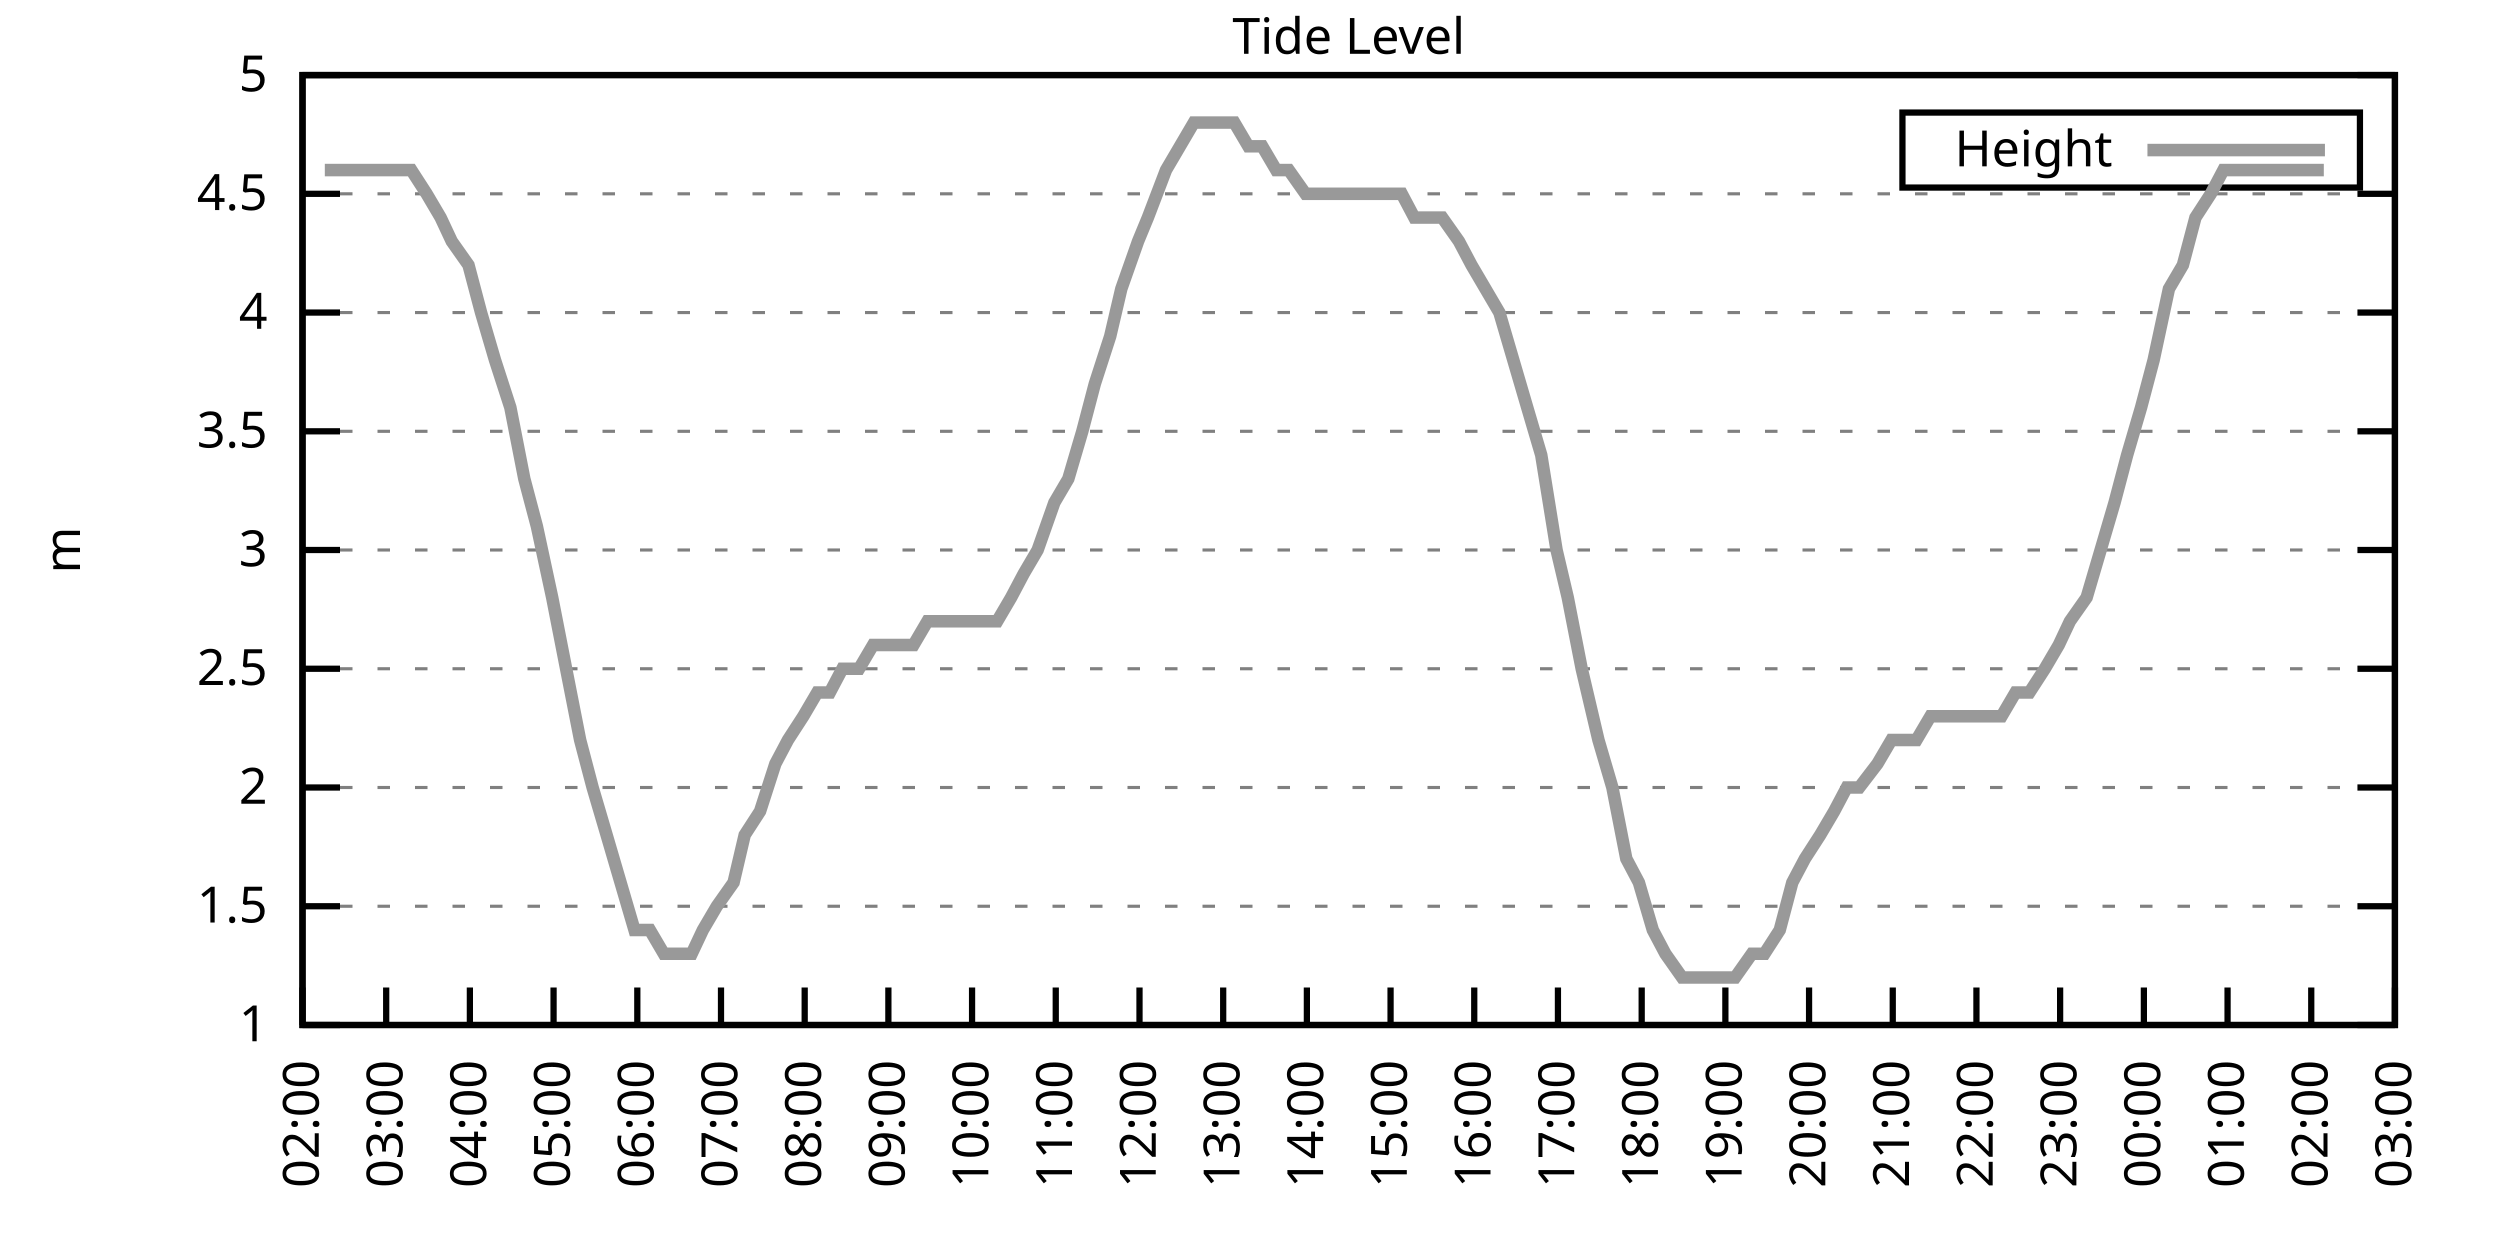
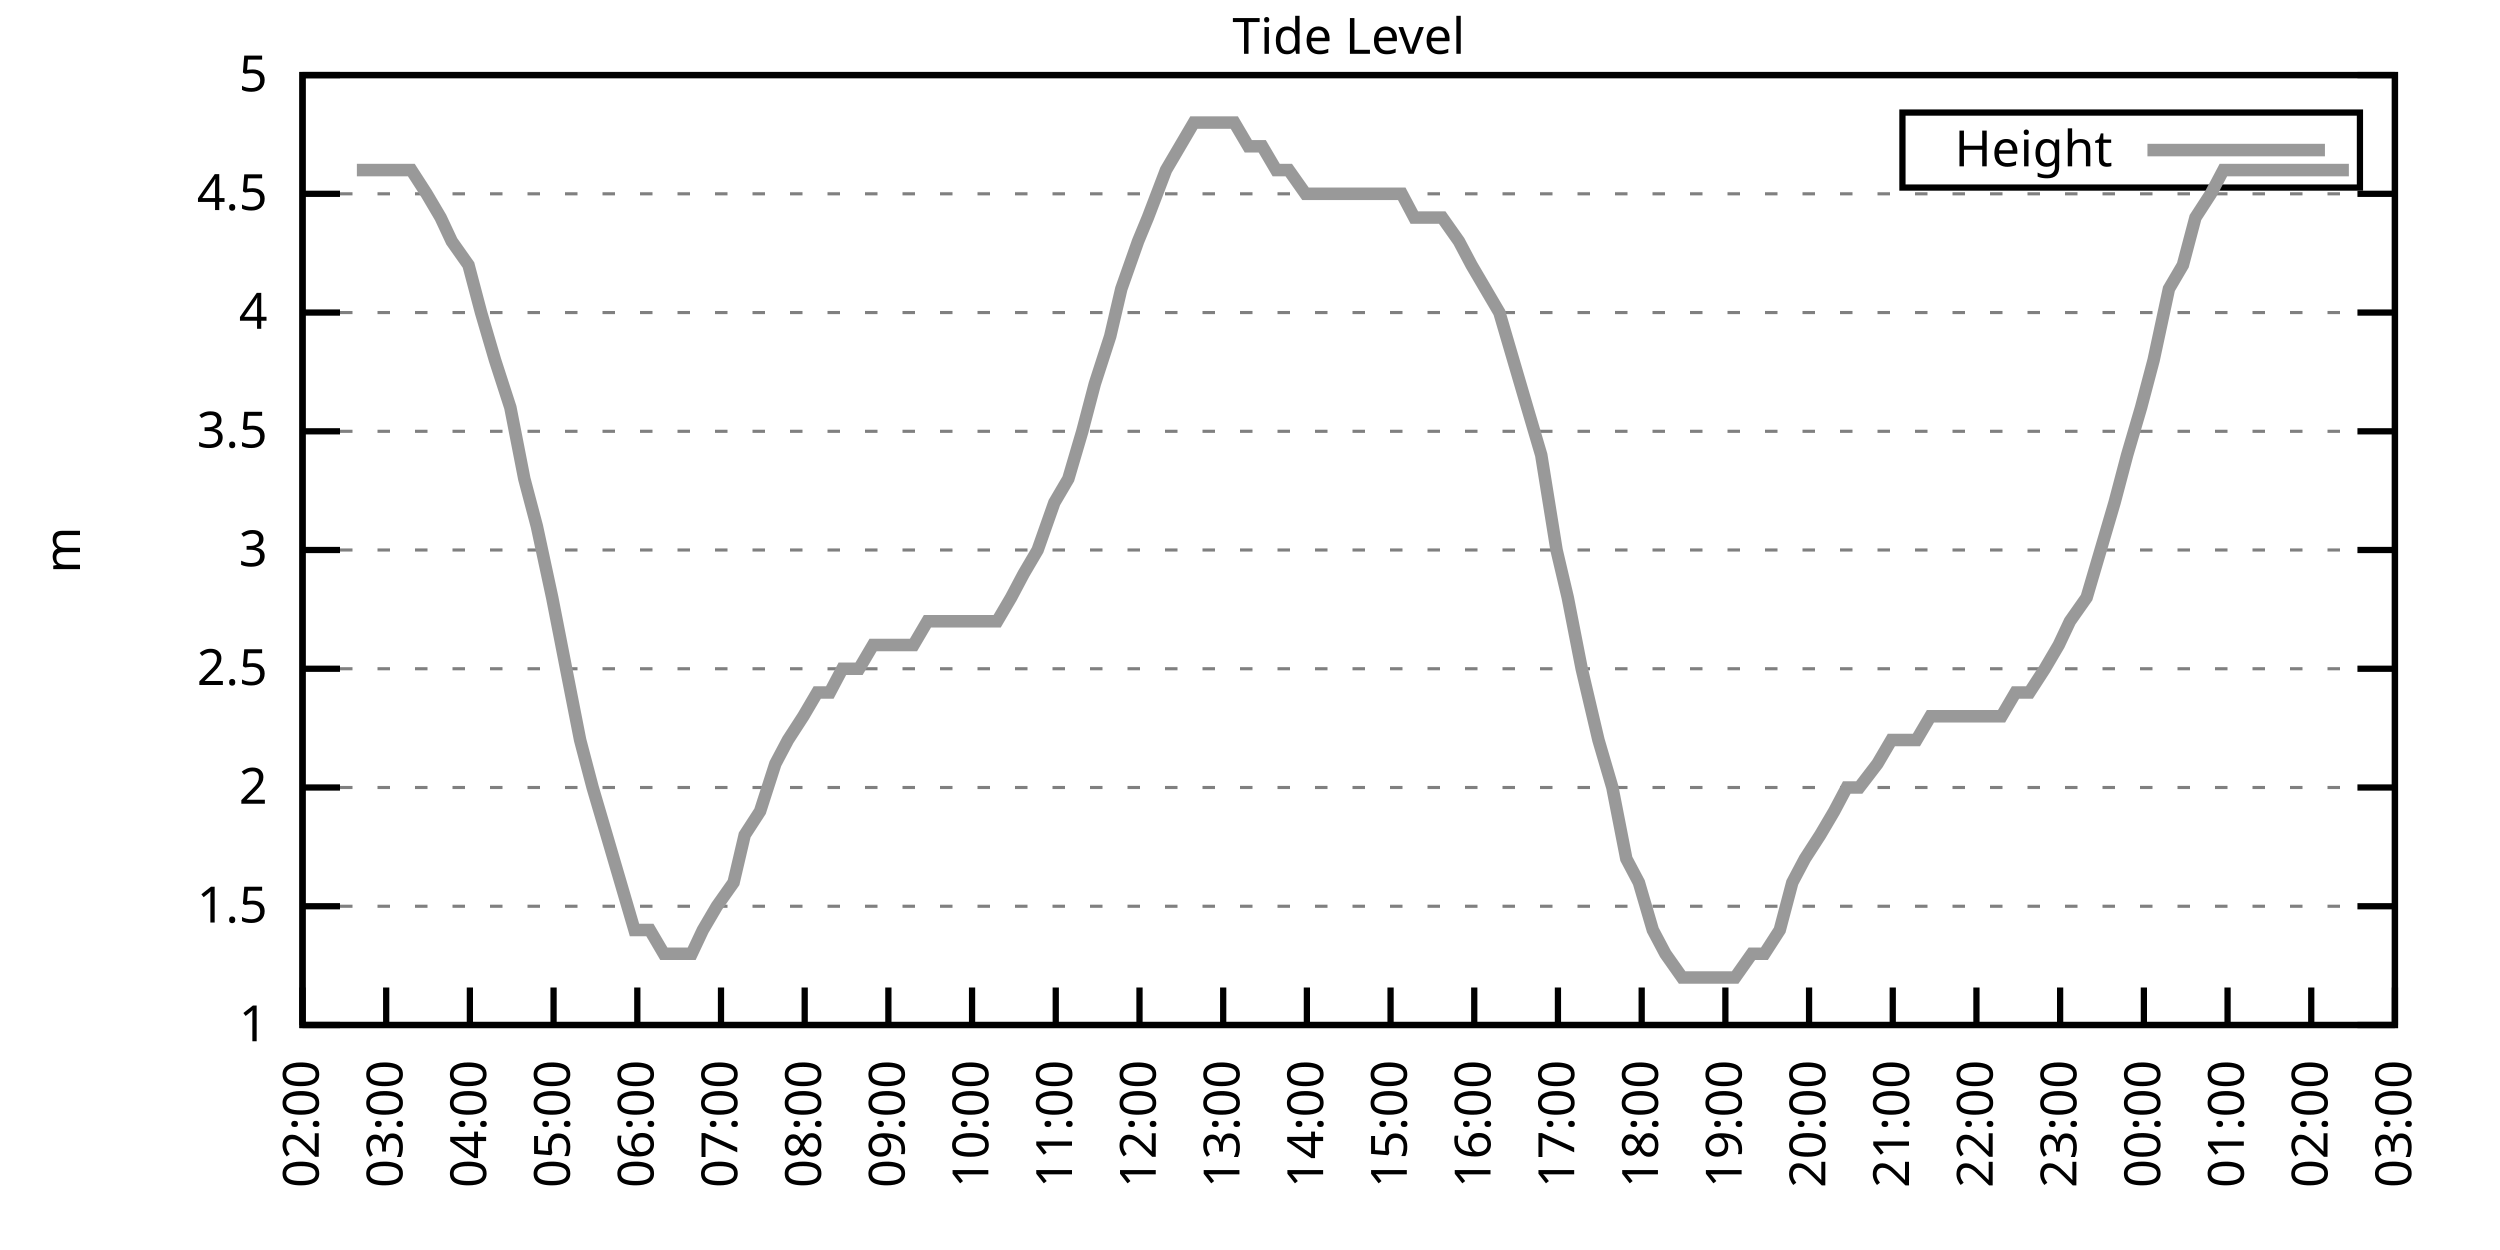
<svg xmlns="http://www.w3.org/2000/svg" xmlns:xlink="http://www.w3.org/1999/xlink" width="400" height="200" viewBox="0 0 400 200">
  <g id="gnuplot_canvas">
    <rect x="0" y="0" width="400" height="200" fill="none" />
    <defs>
      <circle id="gpDot" r="0.5" stroke-width="0.5" stroke="currentColor" />
      <path id="gpPt0" stroke-width="0.333" stroke="currentColor" d="M-1,0 h2 M0,-1 v2" />
      <path id="gpPt1" stroke-width="0.333" stroke="currentColor" d="M-1,-1 L1,1 M1,-1 L-1,1" />
      <path id="gpPt2" stroke-width="0.333" stroke="currentColor" d="M-1,0 L1,0 M0,-1 L0,1 M-1,-1 L1,1 M-1,1 L1,-1" />
      <rect id="gpPt3" stroke-width="0.333" stroke="currentColor" x="-1" y="-1" width="2" height="2" />
      <rect id="gpPt4" stroke-width="0.333" stroke="currentColor" fill="currentColor" x="-1" y="-1" width="2" height="2" />
      <circle id="gpPt5" stroke-width="0.333" stroke="currentColor" cx="0" cy="0" r="1" />
      <use xlink:href="#gpPt5" id="gpPt6" fill="currentColor" stroke="none" />
      <path id="gpPt7" stroke-width="0.333" stroke="currentColor" d="M0,-1.33 L-1.33,0.67 L1.33,0.67 z" />
      <use xlink:href="#gpPt7" id="gpPt8" fill="currentColor" stroke="none" />
      <use xlink:href="#gpPt7" id="gpPt9" stroke="currentColor" transform="rotate(180)" />
      <use xlink:href="#gpPt9" id="gpPt10" fill="currentColor" stroke="none" />
      <use xlink:href="#gpPt3" id="gpPt11" stroke="currentColor" transform="rotate(45)" />
      <use xlink:href="#gpPt11" id="gpPt12" fill="currentColor" stroke="none" />
      <path id="gpPt13" stroke-width="0.333" stroke="currentColor" d="M0,1.330 L1.265,0.411 L0.782,-1.067 L-0.782,-1.076 L-1.265,0.411 z" />
      <use xlink:href="#gpPt13" id="gpPt14" fill="currentColor" stroke="none" />
      <filter id="textbox" filterUnits="objectBoundingBox" x="0" y="0" height="1" width="1">
        <feFlood flood-color="white" flood-opacity="1" result="bgnd" />
        <feComposite in="SourceGraphic" in2="bgnd" operator="atop" />
      </filter>
      <filter id="greybox" filterUnits="objectBoundingBox" x="0" y="0" height="1" width="1">
        <feFlood flood-color="lightgrey" flood-opacity="1" result="grey" />
        <feComposite in="SourceGraphic" in2="grey" operator="atop" />
      </filter>
    </defs>
    <g fill="none" color="white" stroke="currentColor" stroke-width="1.00" stroke-linecap="butt" stroke-linejoin="miter">
</g>
    <g fill="none" color="black" stroke="currentColor" stroke-width="1.00" stroke-linecap="butt" stroke-linejoin="miter">
      <g stroke="none" shape-rendering="crispEdges">
        <polygon fill="rgb(255, 255, 255)" points="48.40,164.00 383.18,164.00 383.18,12.02 48.40,12.02 " />
      </g>
    </g>
    <g fill="none" color="black" stroke="currentColor" stroke-width="1.00" stroke-linecap="butt" stroke-linejoin="miter">
</g>
    <g fill="none" color="black" stroke="black" stroke-width="0.50" stroke-linecap="butt" stroke-linejoin="miter">
</g>
    <g fill="none" color="gray" stroke="currentColor" stroke-width="0.50" stroke-linecap="butt" stroke-linejoin="miter">
      <path stroke="gray" stroke-dasharray="2,4" class="gridline" d="M48.40,164.00 L383.19,164.00  " />
    </g>
    <g fill="none" color="gray" stroke="gray" stroke-width="1.00" stroke-linecap="butt" stroke-linejoin="miter">
</g>
    <g fill="none" color="black" stroke="currentColor" stroke-width="1.00" stroke-linecap="butt" stroke-linejoin="miter">
      <path stroke="black" d="M48.40,164.00 L54.40,164.00 M383.19,164.00 L377.19,164.00  " />
      <g transform="translate(42.80,166.60)" stroke="none" fill="black" font-family="Sans" font-size="8.00" text-anchor="end">
        <text>
          <tspan font-family="Sans"> 1</tspan>
        </text>
      </g>
    </g>
    <g fill="none" color="black" stroke="currentColor" stroke-width="1.00" stroke-linecap="butt" stroke-linejoin="miter">
</g>
    <g fill="none" color="black" stroke="black" stroke-width="0.50" stroke-linecap="butt" stroke-linejoin="miter">
</g>
    <g fill="none" color="gray" stroke="currentColor" stroke-width="0.50" stroke-linecap="butt" stroke-linejoin="miter">
      <path stroke="gray" stroke-dasharray="2,4" class="gridline" d="M48.40,145.00 L383.19,145.00  " />
    </g>
    <g fill="none" color="gray" stroke="gray" stroke-width="1.00" stroke-linecap="butt" stroke-linejoin="miter">
</g>
    <g fill="none" color="black" stroke="currentColor" stroke-width="1.00" stroke-linecap="butt" stroke-linejoin="miter">
      <path stroke="black" d="M48.40,145.00 L54.40,145.00 M383.19,145.00 L377.19,145.00  " />
      <g transform="translate(42.80,147.60)" stroke="none" fill="black" font-family="Sans" font-size="8.00" text-anchor="end">
        <text>
          <tspan font-family="Sans"> 1.5</tspan>
        </text>
      </g>
    </g>
    <g fill="none" color="black" stroke="currentColor" stroke-width="1.00" stroke-linecap="butt" stroke-linejoin="miter">
</g>
    <g fill="none" color="black" stroke="black" stroke-width="0.50" stroke-linecap="butt" stroke-linejoin="miter">
</g>
    <g fill="none" color="gray" stroke="currentColor" stroke-width="0.50" stroke-linecap="butt" stroke-linejoin="miter">
      <path stroke="gray" stroke-dasharray="2,4" class="gridline" d="M48.40,126.00 L383.19,126.00  " />
    </g>
    <g fill="none" color="gray" stroke="gray" stroke-width="1.00" stroke-linecap="butt" stroke-linejoin="miter">
</g>
    <g fill="none" color="black" stroke="currentColor" stroke-width="1.00" stroke-linecap="butt" stroke-linejoin="miter">
      <path stroke="black" d="M48.40,126.00 L54.40,126.00 M383.19,126.00 L377.19,126.00  " />
      <g transform="translate(42.80,128.60)" stroke="none" fill="black" font-family="Sans" font-size="8.00" text-anchor="end">
        <text>
          <tspan font-family="Sans"> 2</tspan>
        </text>
      </g>
    </g>
    <g fill="none" color="black" stroke="currentColor" stroke-width="1.00" stroke-linecap="butt" stroke-linejoin="miter">
</g>
    <g fill="none" color="black" stroke="black" stroke-width="0.50" stroke-linecap="butt" stroke-linejoin="miter">
</g>
    <g fill="none" color="gray" stroke="currentColor" stroke-width="0.50" stroke-linecap="butt" stroke-linejoin="miter">
      <path stroke="gray" stroke-dasharray="2,4" class="gridline" d="M48.40,107.00 L383.19,107.00  " />
    </g>
    <g fill="none" color="gray" stroke="gray" stroke-width="1.00" stroke-linecap="butt" stroke-linejoin="miter">
</g>
    <g fill="none" color="black" stroke="currentColor" stroke-width="1.00" stroke-linecap="butt" stroke-linejoin="miter">
      <path stroke="black" d="M48.40,107.00 L54.40,107.00 M383.19,107.00 L377.19,107.00  " />
      <g transform="translate(42.80,109.60)" stroke="none" fill="black" font-family="Sans" font-size="8.00" text-anchor="end">
        <text>
          <tspan font-family="Sans"> 2.5</tspan>
        </text>
      </g>
    </g>
    <g fill="none" color="black" stroke="currentColor" stroke-width="1.00" stroke-linecap="butt" stroke-linejoin="miter">
</g>
    <g fill="none" color="black" stroke="black" stroke-width="0.50" stroke-linecap="butt" stroke-linejoin="miter">
</g>
    <g fill="none" color="gray" stroke="currentColor" stroke-width="0.50" stroke-linecap="butt" stroke-linejoin="miter">
      <path stroke="gray" stroke-dasharray="2,4" class="gridline" d="M48.40,88.00 L383.19,88.00  " />
    </g>
    <g fill="none" color="gray" stroke="gray" stroke-width="1.00" stroke-linecap="butt" stroke-linejoin="miter">
</g>
    <g fill="none" color="black" stroke="currentColor" stroke-width="1.00" stroke-linecap="butt" stroke-linejoin="miter">
      <path stroke="black" d="M48.40,88.00 L54.40,88.00 M383.19,88.00 L377.19,88.00  " />
      <g transform="translate(42.80,90.60)" stroke="none" fill="black" font-family="Sans" font-size="8.00" text-anchor="end">
        <text>
          <tspan font-family="Sans"> 3</tspan>
        </text>
      </g>
    </g>
    <g fill="none" color="black" stroke="currentColor" stroke-width="1.00" stroke-linecap="butt" stroke-linejoin="miter">
</g>
    <g fill="none" color="black" stroke="black" stroke-width="0.50" stroke-linecap="butt" stroke-linejoin="miter">
</g>
    <g fill="none" color="gray" stroke="currentColor" stroke-width="0.50" stroke-linecap="butt" stroke-linejoin="miter">
      <path stroke="gray" stroke-dasharray="2,4" class="gridline" d="M48.40,69.01 L383.19,69.01  " />
    </g>
    <g fill="none" color="gray" stroke="gray" stroke-width="1.00" stroke-linecap="butt" stroke-linejoin="miter">
</g>
    <g fill="none" color="black" stroke="currentColor" stroke-width="1.00" stroke-linecap="butt" stroke-linejoin="miter">
      <path stroke="black" d="M48.40,69.01 L54.40,69.01 M383.19,69.01 L377.19,69.01  " />
      <g transform="translate(42.80,71.61)" stroke="none" fill="black" font-family="Sans" font-size="8.00" text-anchor="end">
        <text>
          <tspan font-family="Sans"> 3.5</tspan>
        </text>
      </g>
    </g>
    <g fill="none" color="black" stroke="currentColor" stroke-width="1.00" stroke-linecap="butt" stroke-linejoin="miter">
</g>
    <g fill="none" color="black" stroke="black" stroke-width="0.50" stroke-linecap="butt" stroke-linejoin="miter">
</g>
    <g fill="none" color="gray" stroke="currentColor" stroke-width="0.50" stroke-linecap="butt" stroke-linejoin="miter">
      <path stroke="gray" stroke-dasharray="2,4" class="gridline" d="M48.40,50.01 L383.19,50.01  " />
    </g>
    <g fill="none" color="gray" stroke="gray" stroke-width="1.00" stroke-linecap="butt" stroke-linejoin="miter">
</g>
    <g fill="none" color="black" stroke="currentColor" stroke-width="1.00" stroke-linecap="butt" stroke-linejoin="miter">
      <path stroke="black" d="M48.40,50.01 L54.40,50.01 M383.19,50.01 L377.19,50.01  " />
      <g transform="translate(42.80,52.61)" stroke="none" fill="black" font-family="Sans" font-size="8.00" text-anchor="end">
        <text>
          <tspan font-family="Sans"> 4</tspan>
        </text>
      </g>
    </g>
    <g fill="none" color="black" stroke="currentColor" stroke-width="1.00" stroke-linecap="butt" stroke-linejoin="miter">
</g>
    <g fill="none" color="black" stroke="black" stroke-width="0.50" stroke-linecap="butt" stroke-linejoin="miter">
</g>
    <g fill="none" color="gray" stroke="currentColor" stroke-width="0.50" stroke-linecap="butt" stroke-linejoin="miter">
      <path stroke="gray" stroke-dasharray="2,4" class="gridline" d="M48.40,31.01 L383.19,31.01  " />
    </g>
    <g fill="none" color="gray" stroke="gray" stroke-width="1.00" stroke-linecap="butt" stroke-linejoin="miter">
</g>
    <g fill="none" color="black" stroke="currentColor" stroke-width="1.00" stroke-linecap="butt" stroke-linejoin="miter">
      <path stroke="black" d="M48.40,31.01 L54.40,31.01 M383.19,31.01 L377.19,31.01  " />
      <g transform="translate(42.80,33.61)" stroke="none" fill="black" font-family="Sans" font-size="8.00" text-anchor="end">
        <text>
          <tspan font-family="Sans"> 4.5</tspan>
        </text>
      </g>
    </g>
    <g fill="none" color="black" stroke="currentColor" stroke-width="1.00" stroke-linecap="butt" stroke-linejoin="miter">
</g>
    <g fill="none" color="black" stroke="black" stroke-width="0.50" stroke-linecap="butt" stroke-linejoin="miter">
</g>
    <g fill="none" color="gray" stroke="currentColor" stroke-width="0.50" stroke-linecap="butt" stroke-linejoin="miter">
      <path stroke="gray" stroke-dasharray="2,4" class="gridline" d="M48.40,12.01 L383.19,12.01  " />
    </g>
    <g fill="none" color="gray" stroke="gray" stroke-width="1.00" stroke-linecap="butt" stroke-linejoin="miter">
</g>
    <g fill="none" color="black" stroke="currentColor" stroke-width="1.00" stroke-linecap="butt" stroke-linejoin="miter">
      <path stroke="black" d="M48.40,12.01 L54.40,12.01 M383.19,12.01 L377.19,12.01  " />
      <g transform="translate(42.80,14.61)" stroke="none" fill="black" font-family="Sans" font-size="8.00" text-anchor="end">
        <text>
          <tspan font-family="Sans"> 5</tspan>
        </text>
      </g>
    </g>
    <g fill="none" color="black" stroke="currentColor" stroke-width="1.00" stroke-linecap="butt" stroke-linejoin="miter">
      <path stroke="black" d="M48.40,164.00 L48.40,158.00  " />
      <g transform="translate(51.00,169.60) rotate(270.00)" stroke="none" fill="black" font-family="Sans" font-size="8.00" text-anchor="end">
        <text>
          <tspan font-family="Sans">02:00</tspan>
        </text>
      </g>
    </g>
    <g fill="none" color="black" stroke="currentColor" stroke-width="1.00" stroke-linecap="butt" stroke-linejoin="miter">
      <path stroke="black" d="M61.79,164.00 L61.79,158.00  " />
      <g transform="translate(64.39,169.60) rotate(270.00)" stroke="none" fill="black" font-family="Sans" font-size="8.00" text-anchor="end">
        <text>
          <tspan font-family="Sans">03:00</tspan>
        </text>
      </g>
    </g>
    <g fill="none" color="black" stroke="currentColor" stroke-width="1.00" stroke-linecap="butt" stroke-linejoin="miter">
      <path stroke="black" d="M75.18,164.00 L75.18,158.00  " />
      <g transform="translate(77.78,169.60) rotate(270.00)" stroke="none" fill="black" font-family="Sans" font-size="8.00" text-anchor="end">
        <text>
          <tspan font-family="Sans">04:00</tspan>
        </text>
      </g>
    </g>
    <g fill="none" color="black" stroke="currentColor" stroke-width="1.00" stroke-linecap="butt" stroke-linejoin="miter">
      <path stroke="black" d="M88.57,164.00 L88.57,158.00  " />
      <g transform="translate(91.17,169.60) rotate(270.00)" stroke="none" fill="black" font-family="Sans" font-size="8.00" text-anchor="end">
        <text>
          <tspan font-family="Sans">05:00</tspan>
        </text>
      </g>
    </g>
    <g fill="none" color="black" stroke="currentColor" stroke-width="1.00" stroke-linecap="butt" stroke-linejoin="miter">
      <path stroke="black" d="M101.97,164.00 L101.97,158.00  " />
      <g transform="translate(104.57,169.60) rotate(270.00)" stroke="none" fill="black" font-family="Sans" font-size="8.00" text-anchor="end">
        <text>
          <tspan font-family="Sans">06:00</tspan>
        </text>
      </g>
    </g>
    <g fill="none" color="black" stroke="currentColor" stroke-width="1.00" stroke-linecap="butt" stroke-linejoin="miter">
      <path stroke="black" d="M115.36,164.00 L115.36,158.00  " />
      <g transform="translate(117.96,169.60) rotate(270.00)" stroke="none" fill="black" font-family="Sans" font-size="8.00" text-anchor="end">
        <text>
          <tspan font-family="Sans">07:00</tspan>
        </text>
      </g>
    </g>
    <g fill="none" color="black" stroke="currentColor" stroke-width="1.00" stroke-linecap="butt" stroke-linejoin="miter">
      <path stroke="black" d="M128.75,164.00 L128.75,158.00  " />
      <g transform="translate(131.35,169.60) rotate(270.00)" stroke="none" fill="black" font-family="Sans" font-size="8.00" text-anchor="end">
        <text>
          <tspan font-family="Sans">08:00</tspan>
        </text>
      </g>
    </g>
    <g fill="none" color="black" stroke="currentColor" stroke-width="1.00" stroke-linecap="butt" stroke-linejoin="miter">
      <path stroke="black" d="M142.14,164.00 L142.14,158.00  " />
      <g transform="translate(144.74,169.60) rotate(270.00)" stroke="none" fill="black" font-family="Sans" font-size="8.00" text-anchor="end">
        <text>
          <tspan font-family="Sans">09:00</tspan>
        </text>
      </g>
    </g>
    <g fill="none" color="black" stroke="currentColor" stroke-width="1.00" stroke-linecap="butt" stroke-linejoin="miter">
      <path stroke="black" d="M155.53,164.00 L155.53,158.00  " />
      <g transform="translate(158.13,169.60) rotate(270.00)" stroke="none" fill="black" font-family="Sans" font-size="8.00" text-anchor="end">
        <text>
          <tspan font-family="Sans">10:00</tspan>
        </text>
      </g>
    </g>
    <g fill="none" color="black" stroke="currentColor" stroke-width="1.00" stroke-linecap="butt" stroke-linejoin="miter">
      <path stroke="black" d="M168.92,164.00 L168.92,158.00  " />
      <g transform="translate(171.52,169.60) rotate(270.00)" stroke="none" fill="black" font-family="Sans" font-size="8.00" text-anchor="end">
        <text>
          <tspan font-family="Sans">11:00</tspan>
        </text>
      </g>
    </g>
    <g fill="none" color="black" stroke="currentColor" stroke-width="1.00" stroke-linecap="butt" stroke-linejoin="miter">
      <path stroke="black" d="M182.32,164.00 L182.32,158.00  " />
      <g transform="translate(184.92,169.60) rotate(270.00)" stroke="none" fill="black" font-family="Sans" font-size="8.00" text-anchor="end">
        <text>
          <tspan font-family="Sans">12:00</tspan>
        </text>
      </g>
    </g>
    <g fill="none" color="black" stroke="currentColor" stroke-width="1.00" stroke-linecap="butt" stroke-linejoin="miter">
      <path stroke="black" d="M195.71,164.00 L195.71,158.00  " />
      <g transform="translate(198.31,169.60) rotate(270.00)" stroke="none" fill="black" font-family="Sans" font-size="8.00" text-anchor="end">
        <text>
          <tspan font-family="Sans">13:00</tspan>
        </text>
      </g>
    </g>
    <g fill="none" color="black" stroke="currentColor" stroke-width="1.00" stroke-linecap="butt" stroke-linejoin="miter">
      <path stroke="black" d="M209.10,164.00 L209.10,158.00  " />
      <g transform="translate(211.70,169.60) rotate(270.00)" stroke="none" fill="black" font-family="Sans" font-size="8.00" text-anchor="end">
        <text>
          <tspan font-family="Sans">14:00</tspan>
        </text>
      </g>
    </g>
    <g fill="none" color="black" stroke="currentColor" stroke-width="1.00" stroke-linecap="butt" stroke-linejoin="miter">
      <path stroke="black" d="M222.49,164.00 L222.49,158.00  " />
      <g transform="translate(225.09,169.60) rotate(270.00)" stroke="none" fill="black" font-family="Sans" font-size="8.00" text-anchor="end">
        <text>
          <tspan font-family="Sans">15:00</tspan>
        </text>
      </g>
    </g>
    <g fill="none" color="black" stroke="currentColor" stroke-width="1.00" stroke-linecap="butt" stroke-linejoin="miter">
      <path stroke="black" d="M235.88,164.00 L235.88,158.00  " />
      <g transform="translate(238.48,169.60) rotate(270.00)" stroke="none" fill="black" font-family="Sans" font-size="8.00" text-anchor="end">
        <text>
          <tspan font-family="Sans">16:00</tspan>
        </text>
      </g>
    </g>
    <g fill="none" color="black" stroke="currentColor" stroke-width="1.00" stroke-linecap="butt" stroke-linejoin="miter">
      <path stroke="black" d="M249.27,164.00 L249.27,158.00  " />
      <g transform="translate(251.87,169.60) rotate(270.00)" stroke="none" fill="black" font-family="Sans" font-size="8.00" text-anchor="end">
        <text>
          <tspan font-family="Sans">17:00</tspan>
        </text>
      </g>
    </g>
    <g fill="none" color="black" stroke="currentColor" stroke-width="1.00" stroke-linecap="butt" stroke-linejoin="miter">
      <path stroke="black" d="M262.67,164.00 L262.67,158.00  " />
      <g transform="translate(265.27,169.60) rotate(270.00)" stroke="none" fill="black" font-family="Sans" font-size="8.00" text-anchor="end">
        <text>
          <tspan font-family="Sans">18:00</tspan>
        </text>
      </g>
    </g>
    <g fill="none" color="black" stroke="currentColor" stroke-width="1.00" stroke-linecap="butt" stroke-linejoin="miter">
      <path stroke="black" d="M276.06,164.00 L276.06,158.00  " />
      <g transform="translate(278.66,169.60) rotate(270.00)" stroke="none" fill="black" font-family="Sans" font-size="8.00" text-anchor="end">
        <text>
          <tspan font-family="Sans">19:00</tspan>
        </text>
      </g>
    </g>
    <g fill="none" color="black" stroke="currentColor" stroke-width="1.00" stroke-linecap="butt" stroke-linejoin="miter">
      <path stroke="black" d="M289.45,164.00 L289.45,158.00  " />
      <g transform="translate(292.05,169.60) rotate(270.00)" stroke="none" fill="black" font-family="Sans" font-size="8.00" text-anchor="end">
        <text>
          <tspan font-family="Sans">20:00</tspan>
        </text>
      </g>
    </g>
    <g fill="none" color="black" stroke="currentColor" stroke-width="1.00" stroke-linecap="butt" stroke-linejoin="miter">
      <path stroke="black" d="M302.84,164.00 L302.84,158.00  " />
      <g transform="translate(305.44,169.60) rotate(270.00)" stroke="none" fill="black" font-family="Sans" font-size="8.00" text-anchor="end">
        <text>
          <tspan font-family="Sans">21:00</tspan>
        </text>
      </g>
    </g>
    <g fill="none" color="black" stroke="currentColor" stroke-width="1.00" stroke-linecap="butt" stroke-linejoin="miter">
      <path stroke="black" d="M316.23,164.00 L316.23,158.00  " />
      <g transform="translate(318.83,169.60) rotate(270.00)" stroke="none" fill="black" font-family="Sans" font-size="8.00" text-anchor="end">
        <text>
          <tspan font-family="Sans">22:00</tspan>
        </text>
      </g>
    </g>
    <g fill="none" color="black" stroke="currentColor" stroke-width="1.00" stroke-linecap="butt" stroke-linejoin="miter">
      <path stroke="black" d="M329.62,164.00 L329.62,158.00  " />
      <g transform="translate(332.22,169.60) rotate(270.00)" stroke="none" fill="black" font-family="Sans" font-size="8.00" text-anchor="end">
        <text>
          <tspan font-family="Sans">23:00</tspan>
        </text>
      </g>
    </g>
    <g fill="none" color="black" stroke="currentColor" stroke-width="1.00" stroke-linecap="butt" stroke-linejoin="miter">
      <path stroke="black" d="M343.02,164.00 L343.02,158.00  " />
      <g transform="translate(345.62,169.60) rotate(270.00)" stroke="none" fill="black" font-family="Sans" font-size="8.00" text-anchor="end">
        <text>
          <tspan font-family="Sans">00:00</tspan>
        </text>
      </g>
    </g>
    <g fill="none" color="black" stroke="currentColor" stroke-width="1.00" stroke-linecap="butt" stroke-linejoin="miter">
      <path stroke="black" d="M356.41,164.00 L356.41,158.00  " />
      <g transform="translate(359.01,169.60) rotate(270.00)" stroke="none" fill="black" font-family="Sans" font-size="8.00" text-anchor="end">
        <text>
          <tspan font-family="Sans">01:00</tspan>
        </text>
      </g>
    </g>
    <g fill="none" color="black" stroke="currentColor" stroke-width="1.00" stroke-linecap="butt" stroke-linejoin="miter">
      <path stroke="black" d="M369.80,164.00 L369.80,158.00  " />
      <g transform="translate(372.40,169.60) rotate(270.00)" stroke="none" fill="black" font-family="Sans" font-size="8.00" text-anchor="end">
        <text>
          <tspan font-family="Sans">02:00</tspan>
        </text>
      </g>
    </g>
    <g fill="none" color="black" stroke="currentColor" stroke-width="1.00" stroke-linecap="butt" stroke-linejoin="miter">
      <path stroke="black" d="M383.19,164.00 L383.19,158.00  " />
      <g transform="translate(385.79,169.60) rotate(270.00)" stroke="none" fill="black" font-family="Sans" font-size="8.00" text-anchor="end">
        <text>
          <tspan font-family="Sans">03:00</tspan>
        </text>
      </g>
    </g>
    <g fill="none" color="black" stroke="currentColor" stroke-width="1.00" stroke-linecap="butt" stroke-linejoin="miter">
</g>
    <g fill="none" color="black" stroke="currentColor" stroke-width="1.00" stroke-linecap="butt" stroke-linejoin="miter">
      <path stroke="black" d="M48.40,12.01 L48.40,164.00 L383.19,164.00 L383.19,12.01 L48.40,12.01 Z  " />
    </g>
    <g fill="none" color="black" stroke="currentColor" stroke-width="1.00" stroke-linecap="butt" stroke-linejoin="miter">
</g>
    <g fill="none" color="black" stroke="currentColor" stroke-width="1.00" stroke-linecap="butt" stroke-linejoin="miter">
      <path stroke="black" d="M304.39,30.01 L304.39,18.01 L377.59,18.01 L377.59,30.01 L304.39,30.01 Z  " />
    </g>
    <g id="Tide_level_plot_1">
      <g fill="none" color="white" stroke="black" stroke-width="2.00" stroke-linecap="butt" stroke-linejoin="miter">
</g>
      <g fill="none" color="black" stroke="currentColor" stroke-width="2.00" stroke-linecap="butt" stroke-linejoin="miter">
        <g transform="translate(337.99,26.61)" stroke="none" fill="black" font-family="Sans" font-size="8.00" text-anchor="end">
          <text>
            <tspan font-family="Sans">Height</tspan>
          </text>
        </g>
      </g>
      <g fill="none" color="black" stroke="currentColor" stroke-width="2.00" stroke-linecap="butt" stroke-linejoin="miter">
-         <path stroke="rgb(153, 153, 153)" d="M343.59,24.01 L371.99,24.01 M51.97,27.21 L54.20,27.21 L57.10,27.21 L59.34,27.21 L61.12,27.21 L63.80,27.21   L65.81,27.21 L68.26,31.01 L70.50,34.81 L72.28,38.61 L74.96,42.41 L76.97,50.01 L79.20,57.61 L81.66,65.21   L83.89,76.61 L85.90,84.21 L88.35,95.60 L90.58,107.00 L92.82,118.40 L94.82,126.00 L97.06,133.60 L99.29,141.20   L101.52,148.80 L103.98,148.80 L106.21,152.60 L108.44,152.60 L110.67,152.60 L112.46,148.80 L114.69,145.00 L117.37,141.20   L119.15,133.60 L121.61,129.80 L124.06,122.20 L126.07,118.40 L128.53,114.60 L130.76,110.80 L132.77,110.80 L134.78,107.00   L137.45,107.00 L139.69,103.20 L141.69,103.20 L143.93,103.20 L146.16,103.20 L148.39,99.40 L150.40,99.40 L152.63,99.40   L155.09,99.40 L157.32,99.40 L159.55,99.40 L161.78,95.60 L163.79,91.80 L166.02,88.00 L168.70,80.41 L170.93,76.61   L173.17,69.01 L175.17,61.41 L177.63,53.81 L179.41,46.21 L182.09,38.61 L183.66,34.81 L186.56,27.21 L188.79,23.41   L191.02,19.61 L192.81,19.61 L195.04,19.61 L197.49,19.61 L199.73,23.41 L201.96,23.41 L204.19,27.21 L206.20,27.21   L208.88,31.01 L210.44,31.01 L212.89,31.01 L215.13,31.01 L217.36,31.01 L219.59,31.01 L222.04,31.01 L224.28,31.01   L226.29,34.81 L228.74,34.81 L230.75,34.81 L233.43,38.61 L235.44,42.41 L237.67,46.21 L239.90,50.01 L242.13,57.61   L244.36,65.21 L246.60,72.81 L249.05,88.00 L250.84,95.60 L253.07,107.00 L255.75,118.40 L257.98,126.00 L260.21,137.40   L262.22,141.20 L264.45,148.80 L266.46,152.60 L269.14,156.40 L271.15,156.40 L273.38,156.40 L275.16,156.40 L277.62,156.40   L280.30,152.60 L282.31,152.60 L284.76,148.80 L286.77,141.20 L288.78,137.40 L291.23,133.60 L293.47,129.80 L295.48,126.00   L297.48,126.00 L300.39,122.20 L302.62,118.40 L304.18,118.40 L306.63,118.40 L308.87,114.60 L311.54,114.60 L313.78,114.60   L316.01,114.60 L318.02,114.60 L320.25,114.60 L322.48,110.80 L324.71,110.80 L327.17,107.00 L329.40,103.20 L331.19,99.40   L333.86,95.60 L336.10,88.00 L338.33,80.41 L340.34,72.81 L342.57,65.21 L344.58,57.61 L347.03,46.21 L349.26,42.41   L351.27,34.81 L353.73,31.01 L355.74,27.21 L357.97,27.21 L359.98,27.21 L361.99,27.21 L364.89,27.21 L367.34,27.21   L368.91,27.21 L371.81,27.21  " />
+         <path stroke="rgb(153, 153, 153)" d="M343.59,24.01 L371.99,24.01 M57.10,27.21 L59.34,27.21 L61.12,27.21 L63.80,27.21 L65.81,27.21 L68.26,31.01   L70.50,34.81 L72.28,38.61 L74.96,42.41 L76.97,50.01 L79.20,57.61 L81.66,65.21 L83.89,76.61 L85.90,84.21   L88.35,95.60 L90.58,107.00 L92.82,118.40 L94.82,126.00 L97.06,133.60 L99.29,141.20 L101.52,148.80 L103.98,148.80   L106.21,152.60 L108.44,152.60 L110.67,152.60 L112.46,148.80 L114.69,145.00 L117.37,141.20 L119.15,133.60 L121.61,129.80   L124.06,122.20 L126.07,118.40 L128.53,114.60 L130.76,110.80 L132.77,110.80 L134.78,107.00 L137.45,107.00 L139.69,103.20   L141.69,103.20 L143.93,103.20 L146.16,103.20 L148.39,99.40 L150.40,99.40 L152.63,99.40 L155.09,99.40 L157.32,99.40   L159.55,99.40 L161.78,95.60 L163.79,91.80 L166.02,88.00 L168.70,80.41 L170.93,76.61 L173.17,69.01 L175.17,61.41   L177.63,53.81 L179.41,46.21 L182.09,38.61 L183.66,34.81 L186.56,27.21 L188.79,23.41 L191.02,19.61 L192.81,19.61   L195.04,19.61 L197.49,19.61 L199.73,23.41 L201.96,23.41 L204.19,27.21 L206.20,27.21 L208.88,31.01 L210.44,31.01   L212.89,31.01 L215.13,31.01 L217.36,31.01 L219.59,31.01 L222.04,31.01 L224.28,31.01 L226.29,34.81 L228.74,34.81   L230.75,34.81 L233.43,38.61 L235.44,42.41 L237.67,46.21 L239.90,50.01 L242.13,57.61 L244.36,65.21 L246.60,72.81   L249.05,88.00 L250.84,95.60 L253.07,107.00 L255.75,118.40 L257.98,126.00 L260.21,137.40 L262.22,141.20 L264.45,148.80   L266.46,152.60 L269.14,156.40 L271.15,156.40 L273.38,156.40 L275.16,156.40 L277.62,156.40 L280.30,152.60 L282.31,152.60   L284.76,148.80 L286.77,141.20 L288.78,137.40 L291.23,133.60 L293.47,129.80 L295.48,126.00 L297.48,126.00 L300.39,122.20   L302.62,118.40 L304.18,118.40 L306.63,118.40 L308.87,114.60 L311.54,114.60 L313.78,114.60 L316.01,114.60 L318.02,114.60   L320.25,114.60 L322.48,110.80 L324.71,110.80 L327.17,107.00 L329.40,103.20 L331.19,99.40 L333.86,95.60 L336.10,88.00   L338.33,80.41 L340.34,72.81 L342.57,65.21 L344.58,57.61 L347.03,46.21 L349.26,42.41 L351.27,34.81 L353.73,31.01   L355.74,27.21 L357.97,27.21 L359.98,27.21 L361.99,27.21 L364.89,27.21 L367.34,27.21 L368.91,27.21 L371.81,27.21   L373.82,27.21 L375.82,27.21  " />
      </g>
    </g>
    <g fill="none" color="black" stroke="currentColor" stroke-width="2.00" stroke-linecap="butt" stroke-linejoin="miter">
</g>
    <g fill="none" color="black" stroke="black" stroke-width="1.00" stroke-linecap="butt" stroke-linejoin="miter">
</g>
    <g fill="none" color="black" stroke="currentColor" stroke-width="1.00" stroke-linecap="butt" stroke-linejoin="miter">
      <path stroke="black" d="M48.40,12.01 L48.40,164.00 L383.19,164.00 L383.19,12.01 L48.40,12.01 Z  " />
      <g transform="translate(12.80,88.01) rotate(270.00)" stroke="none" fill="black" font-family="Sans" font-size="8.00" text-anchor="middle">
        <text>
          <tspan font-family="Sans">m</tspan>
        </text>
      </g>
    </g>
    <g fill="none" color="black" stroke="currentColor" stroke-width="1.00" stroke-linecap="butt" stroke-linejoin="miter">
</g>
    <g fill="none" color="black" stroke="currentColor" stroke-width="1.00" stroke-linecap="butt" stroke-linejoin="miter">
      <g transform="translate(215.79,8.61)" stroke="none" fill="black" font-family="Sans" font-size="8.00" text-anchor="middle">
        <text>
          <tspan font-family="Sans">Tide Level</tspan>
        </text>
      </g>
    </g>
    <g fill="none" color="black" stroke="currentColor" stroke-width="1.00" stroke-linecap="butt" stroke-linejoin="miter">
</g>
  </g>
</svg>
